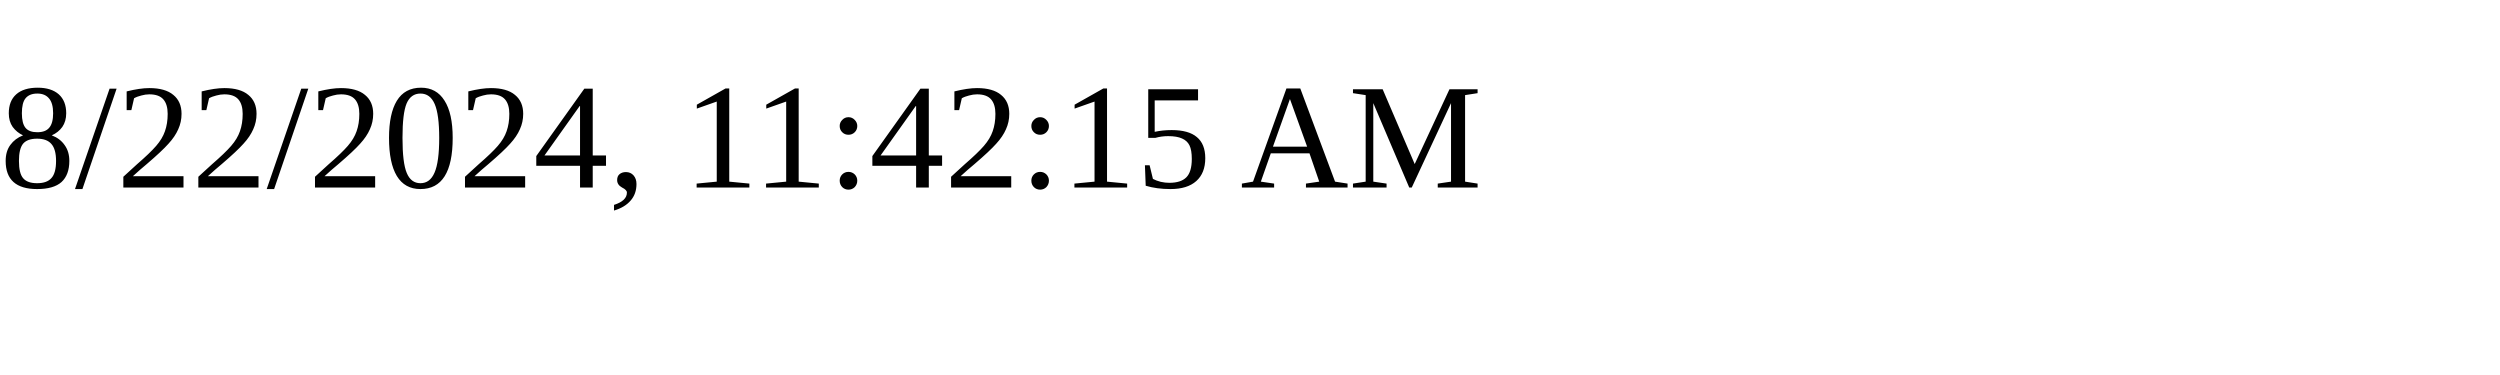
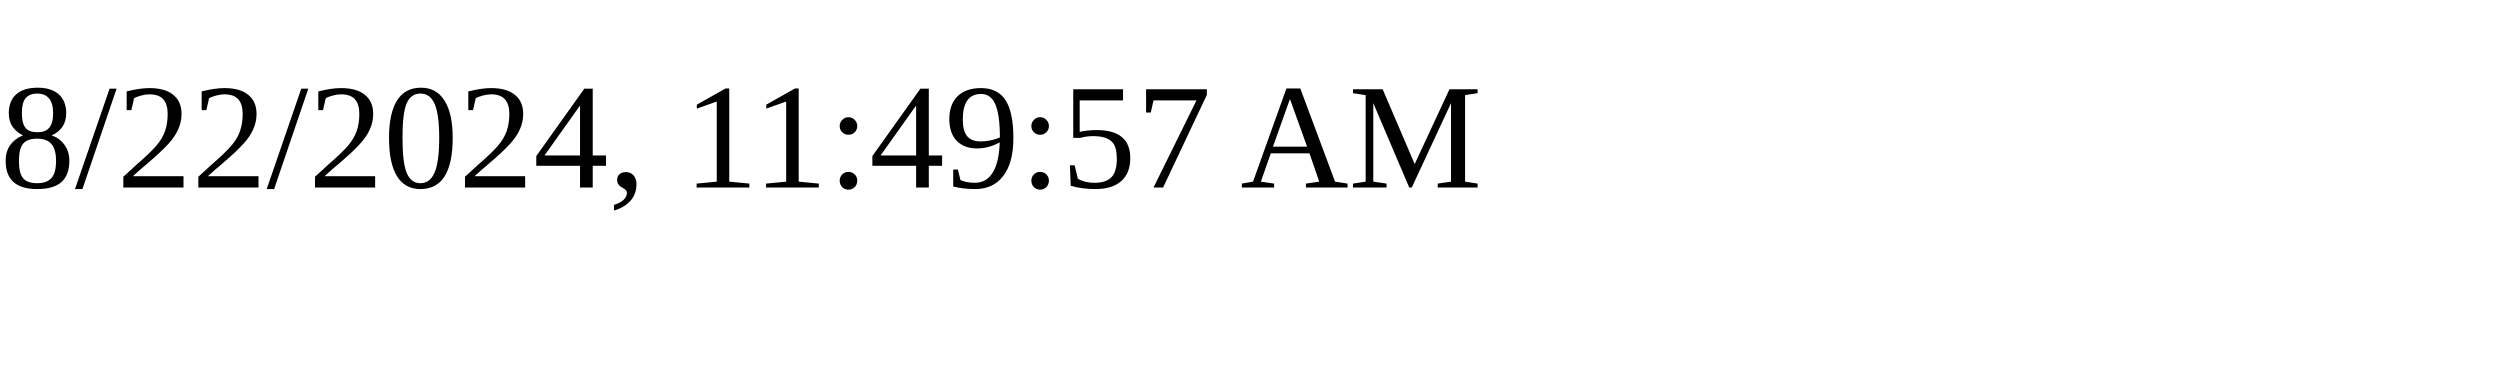
<svg xmlns="http://www.w3.org/2000/svg" height="30" width="200">
-   <text x="0" y="15">8/22/2024, 11:42:15 AM</text>
+   <text x="0" y="15">8/22/2024, 11:49:57 AM</text>
</svg>
